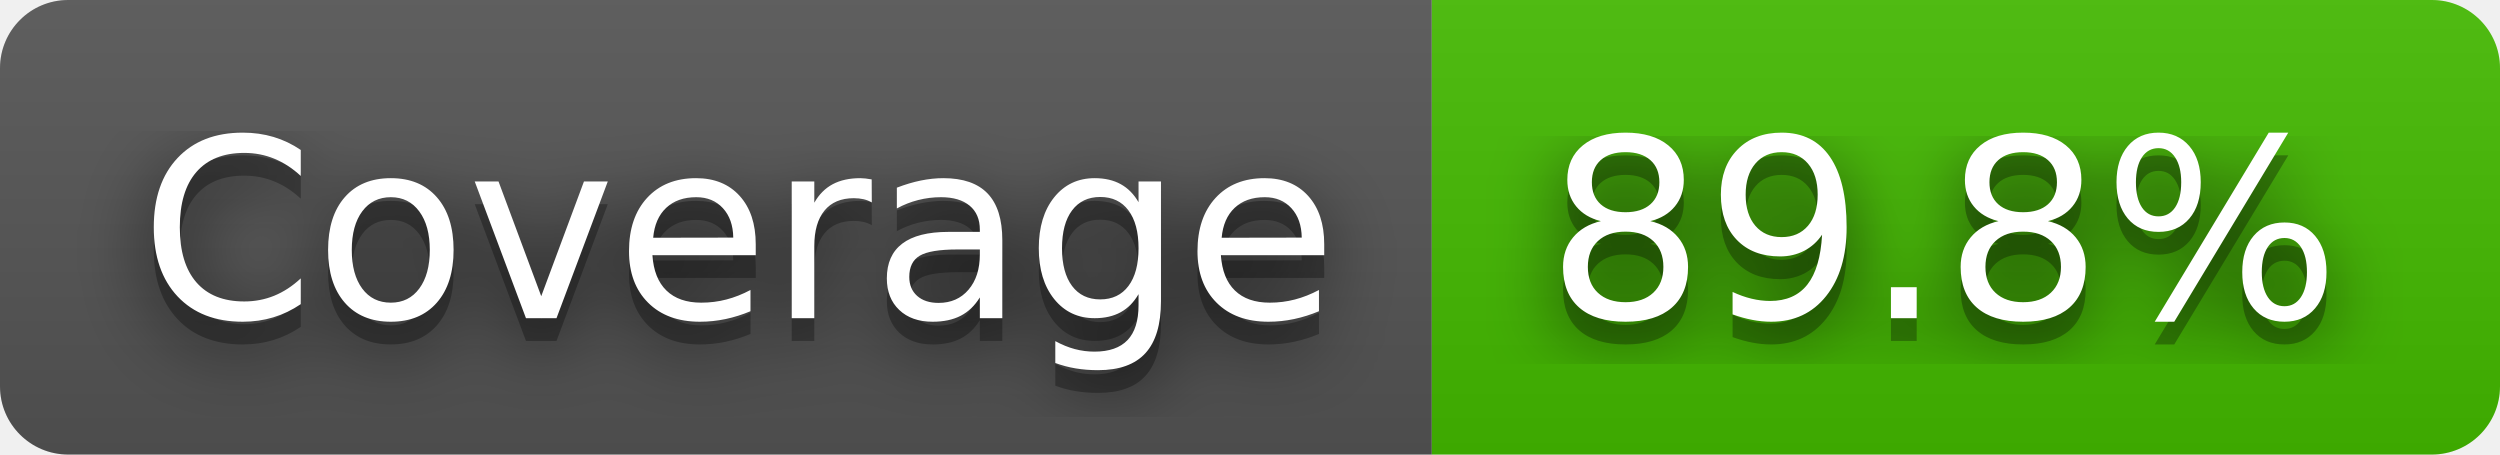
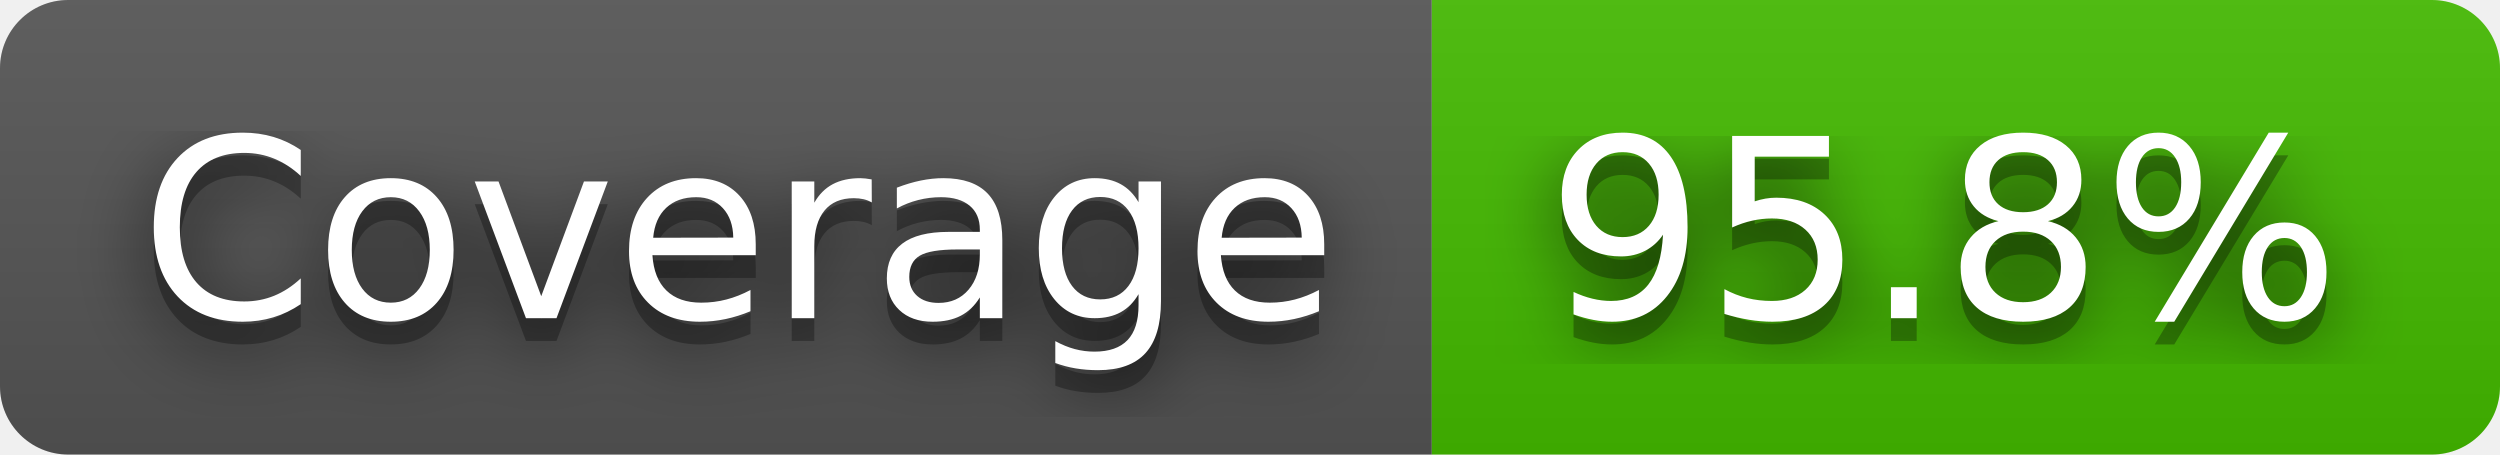
- <svg xmlns="http://www.w3.org/2000/svg" width="110" height="20" role="img" aria-label="Coverage: 89.8%">
+ <svg xmlns="http://www.w3.org/2000/svg" width="110" height="20" role="img" aria-label="Coverage: 95.8%">
  <filter id="blur">
    <feGaussianBlur stdDeviation="16" />
  </filter>
  <linearGradient id="s" x2="0" y2="100%">
    <stop offset="0" stop-color="#bbb" stop-opacity=".1" />
    <stop offset="1" stop-opacity=".1" />
  </linearGradient>
  <clipPath id="r">
    <rect width="110" height="20" rx="3" />
  </clipPath>
  <g clip-path="url(#r)">
    <rect width="63" height="20" fill="#555" />
    <rect x="63" width="47" height="20" fill="#4b0" />
    <rect width="110" height="20" fill="url(#s)" />
  </g>
  <g fill="#fff" text-anchor="middle" font-family="Verdana,Geneva,DejaVu Sans,sans-serif" text-rendering="geometricPrecision" font-size="110">
    <g transform="scale(.1)">
      <g aria-hidden="true" fill="#010101">
        <text x="325" y="150" fill-opacity=".8" filter="url(#blur)" textLength="530">Coverage</text>
        <text x="325" y="150" fill-opacity=".3" textLength="530">Coverage</text>
      </g>
      <text x="325" y="140" textLength="530">Coverage</text>
    </g>
    <g transform="scale(.1)">
      <g aria-hidden="true" fill="#010101">
-         <text x="855" y="150" fill-opacity=".8" filter="url(#blur)" textLength="370">89.8%</text>
-         <text x="855" y="150" fill-opacity=".3" textLength="370">89.8%</text>
+         <text x="855" y="150" fill-opacity=".8" filter="url(#blur)" textLength="370">95.8%</text>
+         <text x="855" y="150" fill-opacity=".3" textLength="370">95.8%</text>
      </g>
-       <text x="855" y="140" textLength="370">89.8%</text>
+       <text x="855" y="140" textLength="370">95.8%</text>
    </g>
  </g>
</svg>
